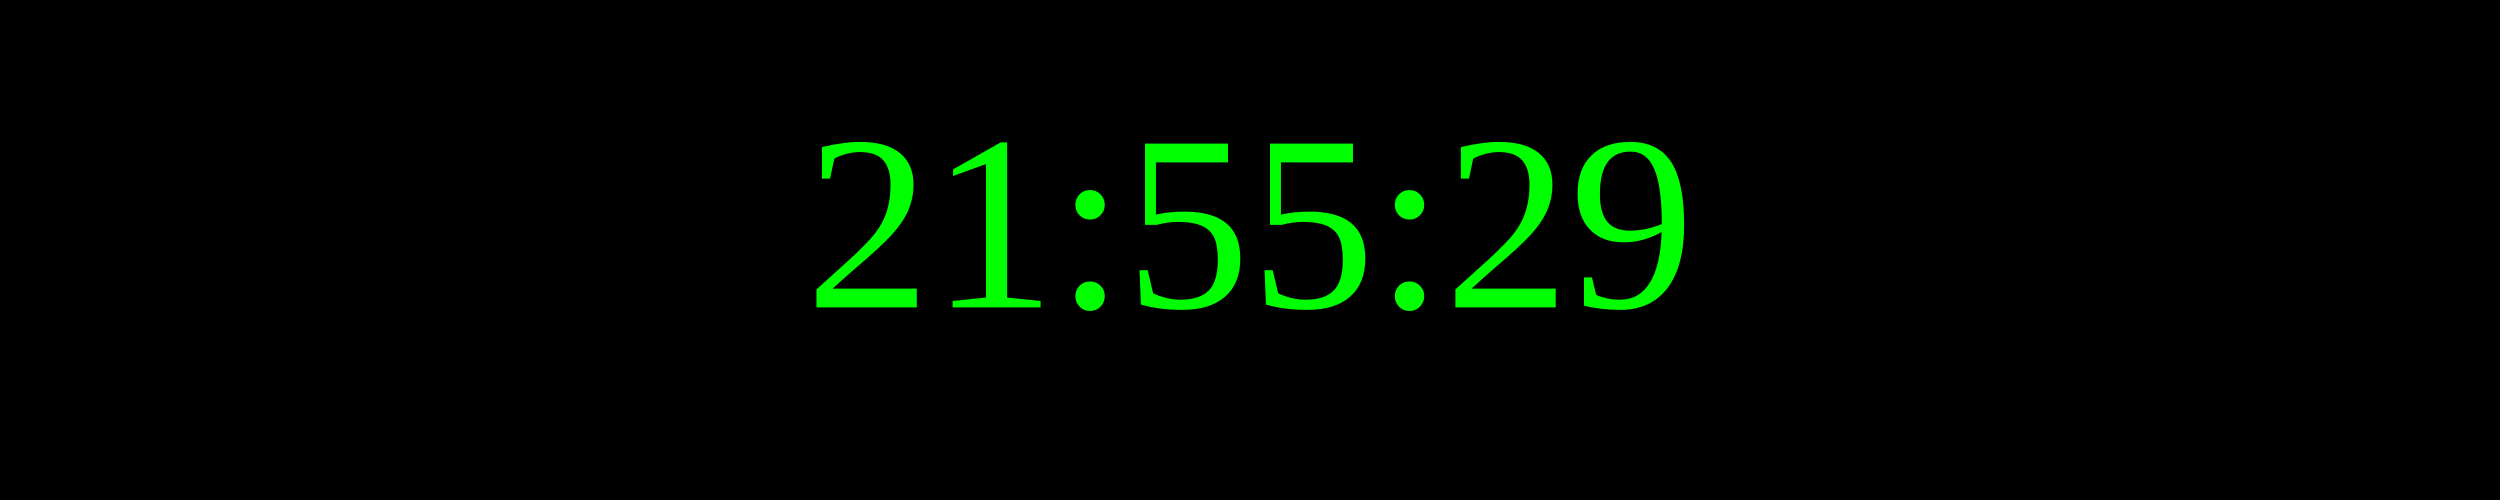
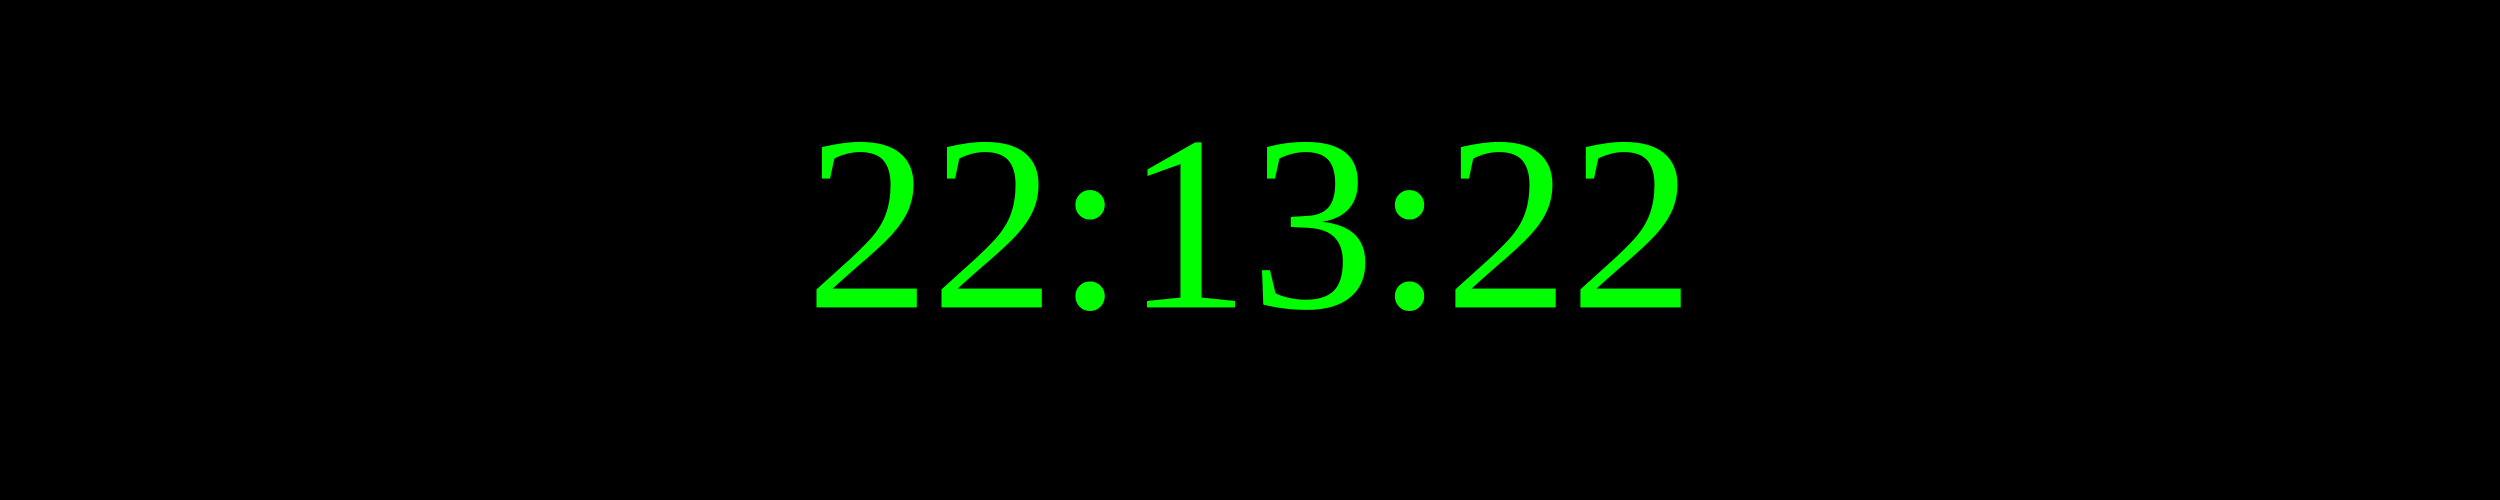
<svg xmlns="http://www.w3.org/2000/svg" width="250" height="50">
  <rect width="100%" height="100%" fill="black" />
  <text x="50%" y="50%" font-size="25" fill="lime" text-anchor="middle" dominant-baseline="middle">
- 21:55:29
+ 22:13:22
</text>
</svg>
